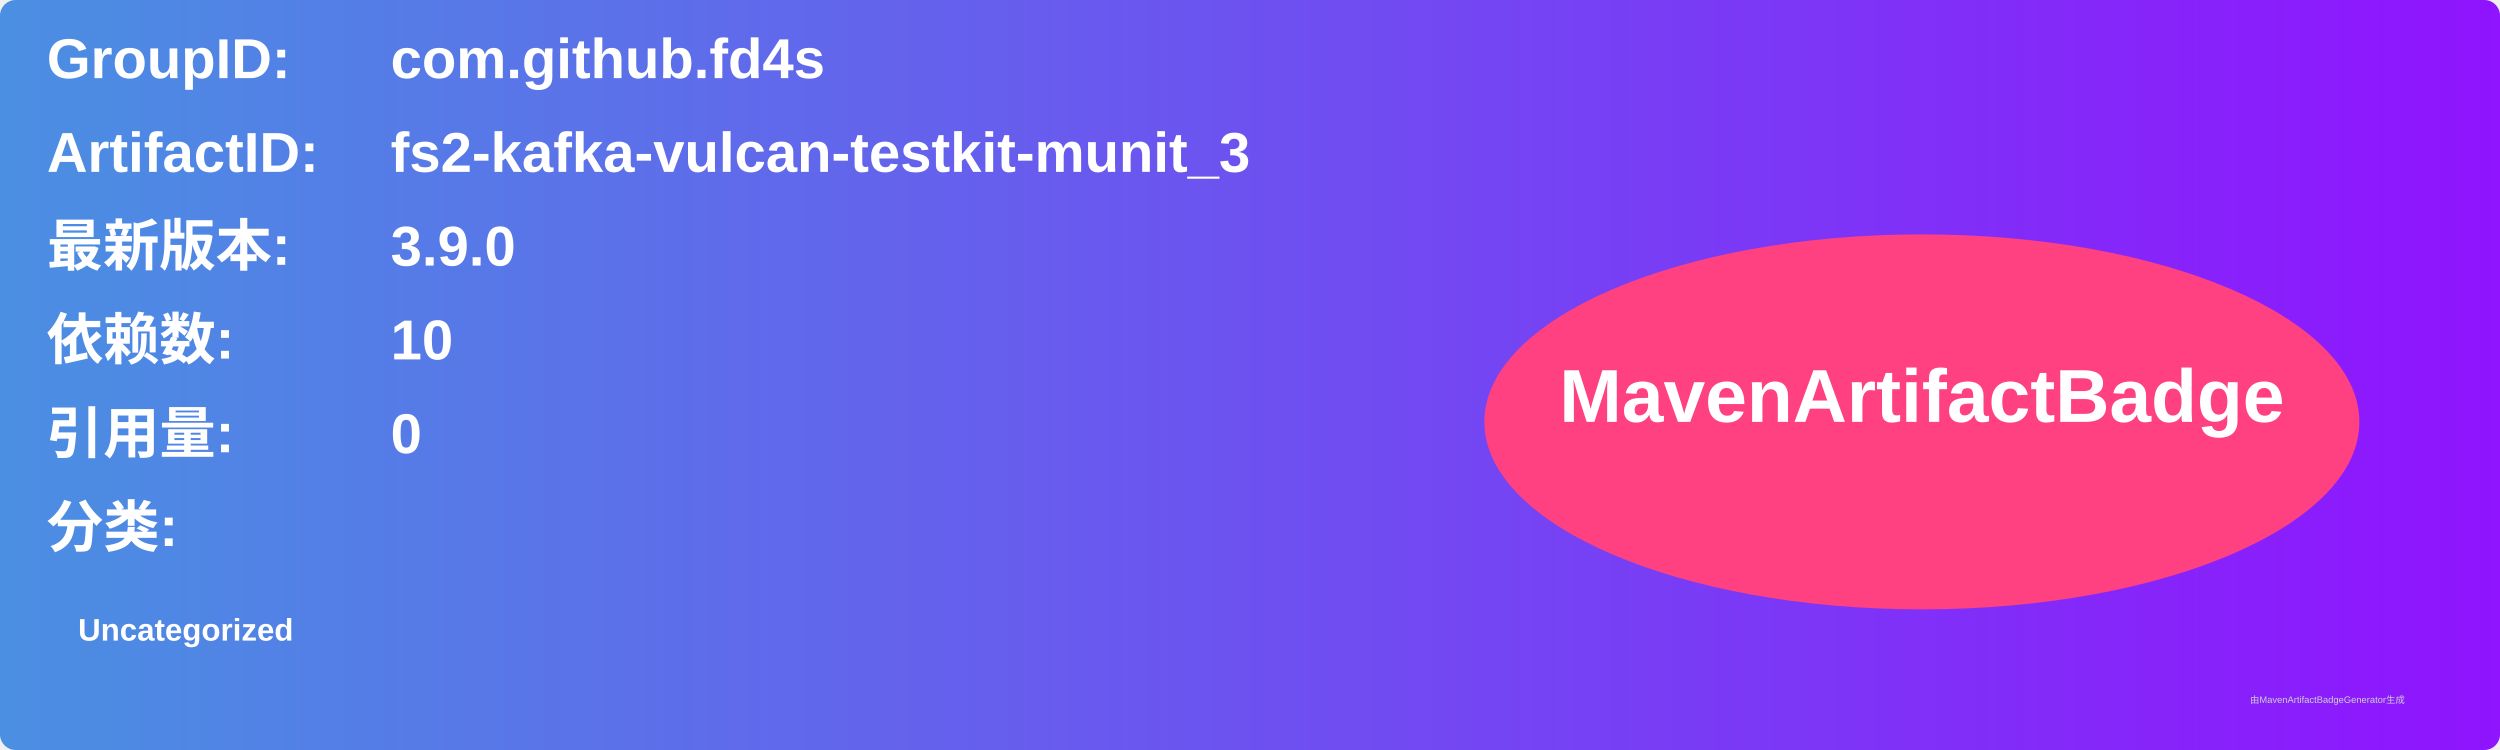
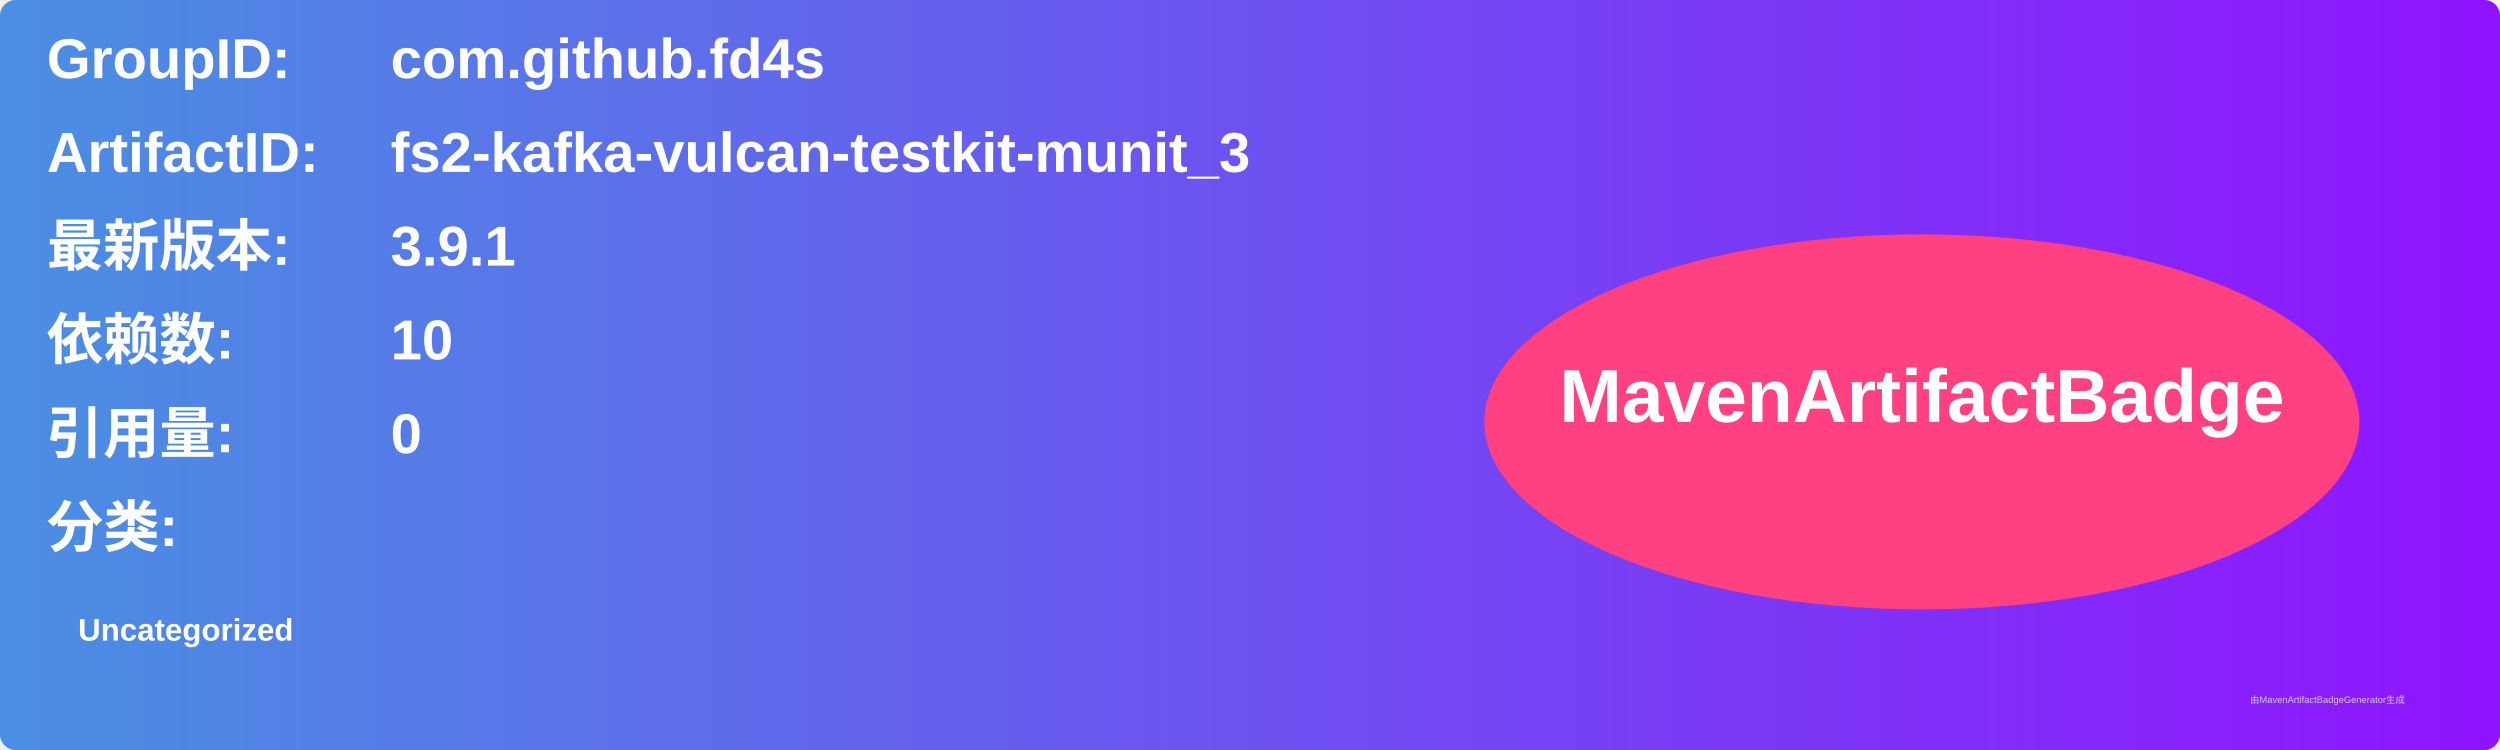
<svg xmlns="http://www.w3.org/2000/svg" width="800" height="240" viewBox="0 0 800 240">
  <linearGradient id="grad" x1="0%" y1="0%" x2="100%" y2="0%">
    <stop offset="0%" stop-color="#4a90e2" />
    <stop offset="100%" stop-color="#9013fe" />
  </linearGradient>
  <rect width="100%" height="100%" rx="5" ry="5" fill="url(#grad)" />
  <g transform="translate(15, 15)">
    <text x="0" y="10" font-family="Arial" font-size="18" fill="white" font-weight="bold" width="260">GroupID:</text>
    <text x="110" y="10" font-family="Arial" font-size="18" fill="white" font-weight="bold" width="460">com.github.fd4s</text>
    <text x="0" y="40" font-family="Arial" font-size="18" fill="white" font-weight="bold" width="260">ArtifactID:</text>
    <text x="110" y="40" font-family="Arial" font-size="18" fill="white" font-weight="bold" width="460">fs2-kafka-vulcan-testkit-munit_3</text>
    <text x="0" y="70" font-family="Arial" font-size="18" fill="white" font-weight="bold">最新版本:</text>
    <text x="110" y="70" font-family="Arial" font-size="18" fill="white" font-weight="bold">
-       <tspan font-weight="bold">3.9.0</tspan>
+       <tspan font-weight="bold">3.9.1</tspan>
    </text>
    <text x="0" y="100" font-family="Arial" font-size="18" fill="white" font-weight="bold">依赖数: </text>
    <text x="110" y="100" font-family="Arial" font-size="18" fill="white">
      <tspan font-weight="bold">10</tspan>
    </text>
    <text x="0" y="130" font-family="Arial" font-size="18" fill="white" font-weight="bold">引用量: </text>
    <text x="110" y="130" font-family="Arial" font-size="18" fill="white">
      <tspan font-weight="bold">0</tspan>
    </text>
    <text x="0" y="160" font-family="Arial" font-size="18" fill="white" font-weight="bold">分类:</text>
    <text x="10" y="190" font-family="Arial" font-size="10" fill="white">
      <tspan font-weight="bold">Uncategorized</tspan>
    </text>
    <ellipse cx="600" cy="120" rx="140" ry="60" fill="#ff4081" />
    <text x="600" y="120" text-anchor="middle" font-family="Arial" font-size="24" fill="white" font-weight="bold">MavenArtifactBadge</text>
  </g>
  <text x="720" y="225" font-family="Arial" font-size="3" fill="#d0d0d0">由MavenArtifactBadgeGenerator生成</text>
</svg>
